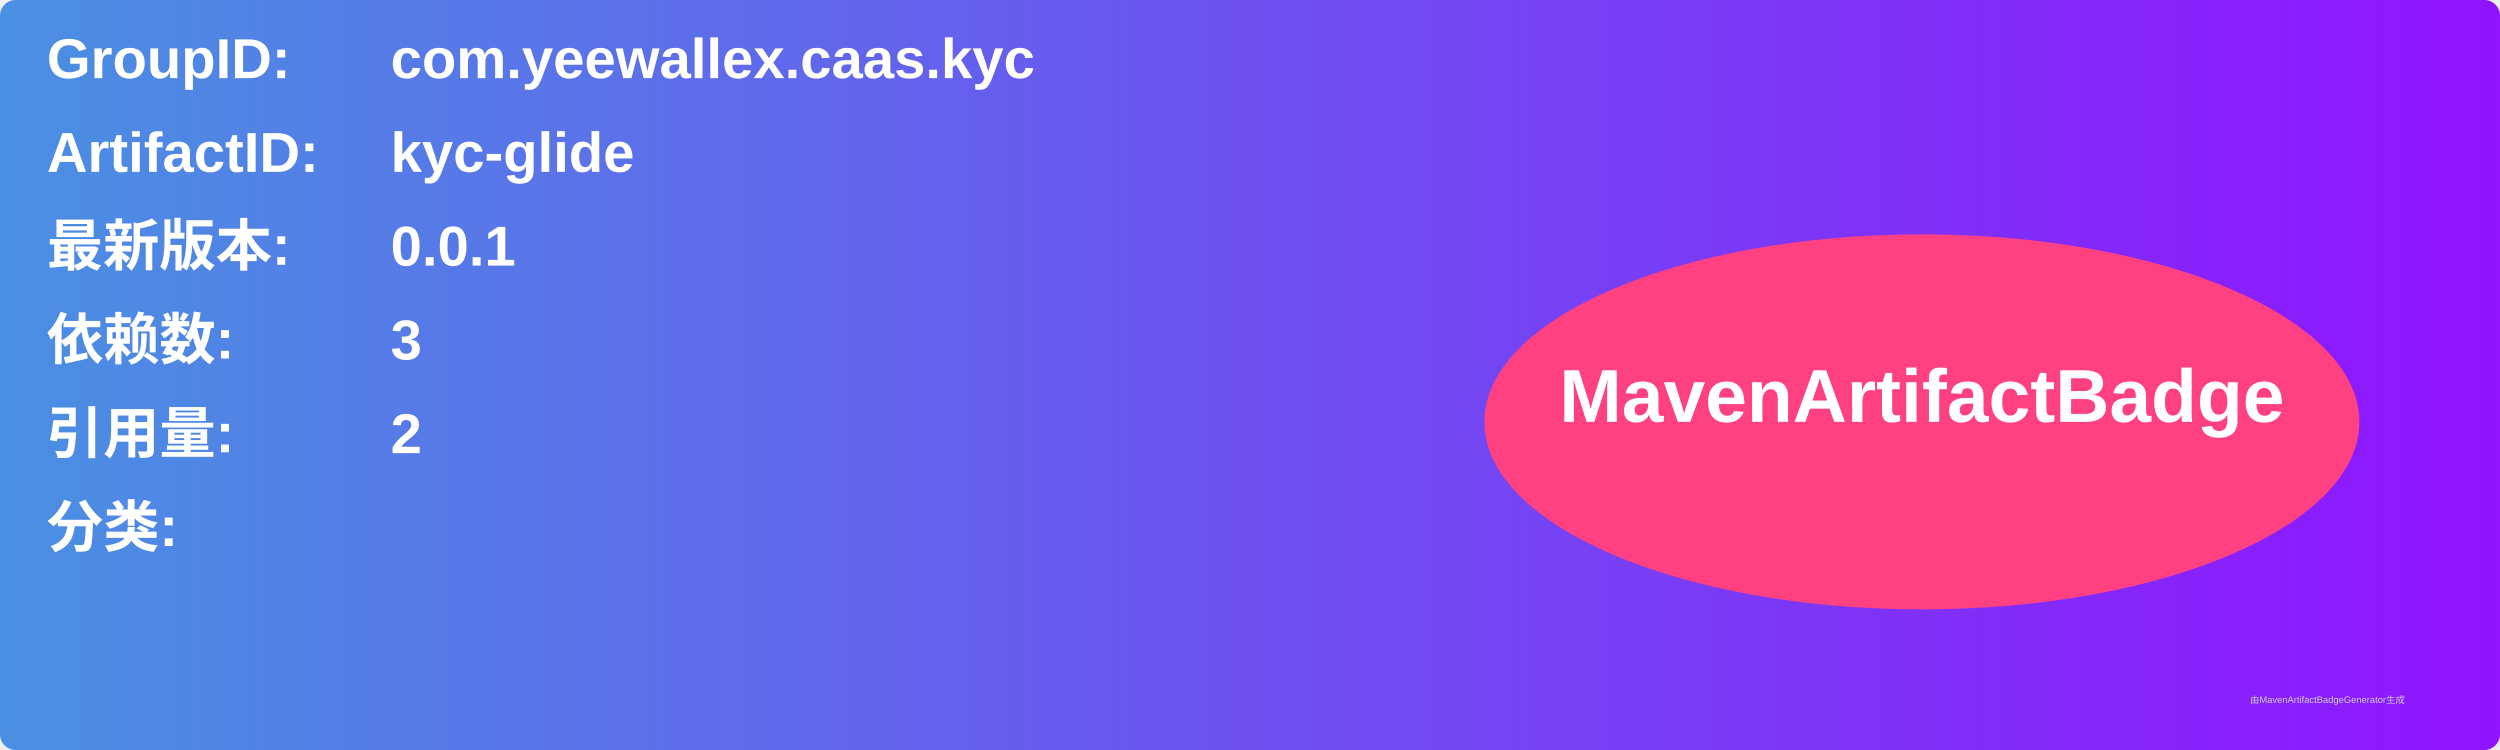
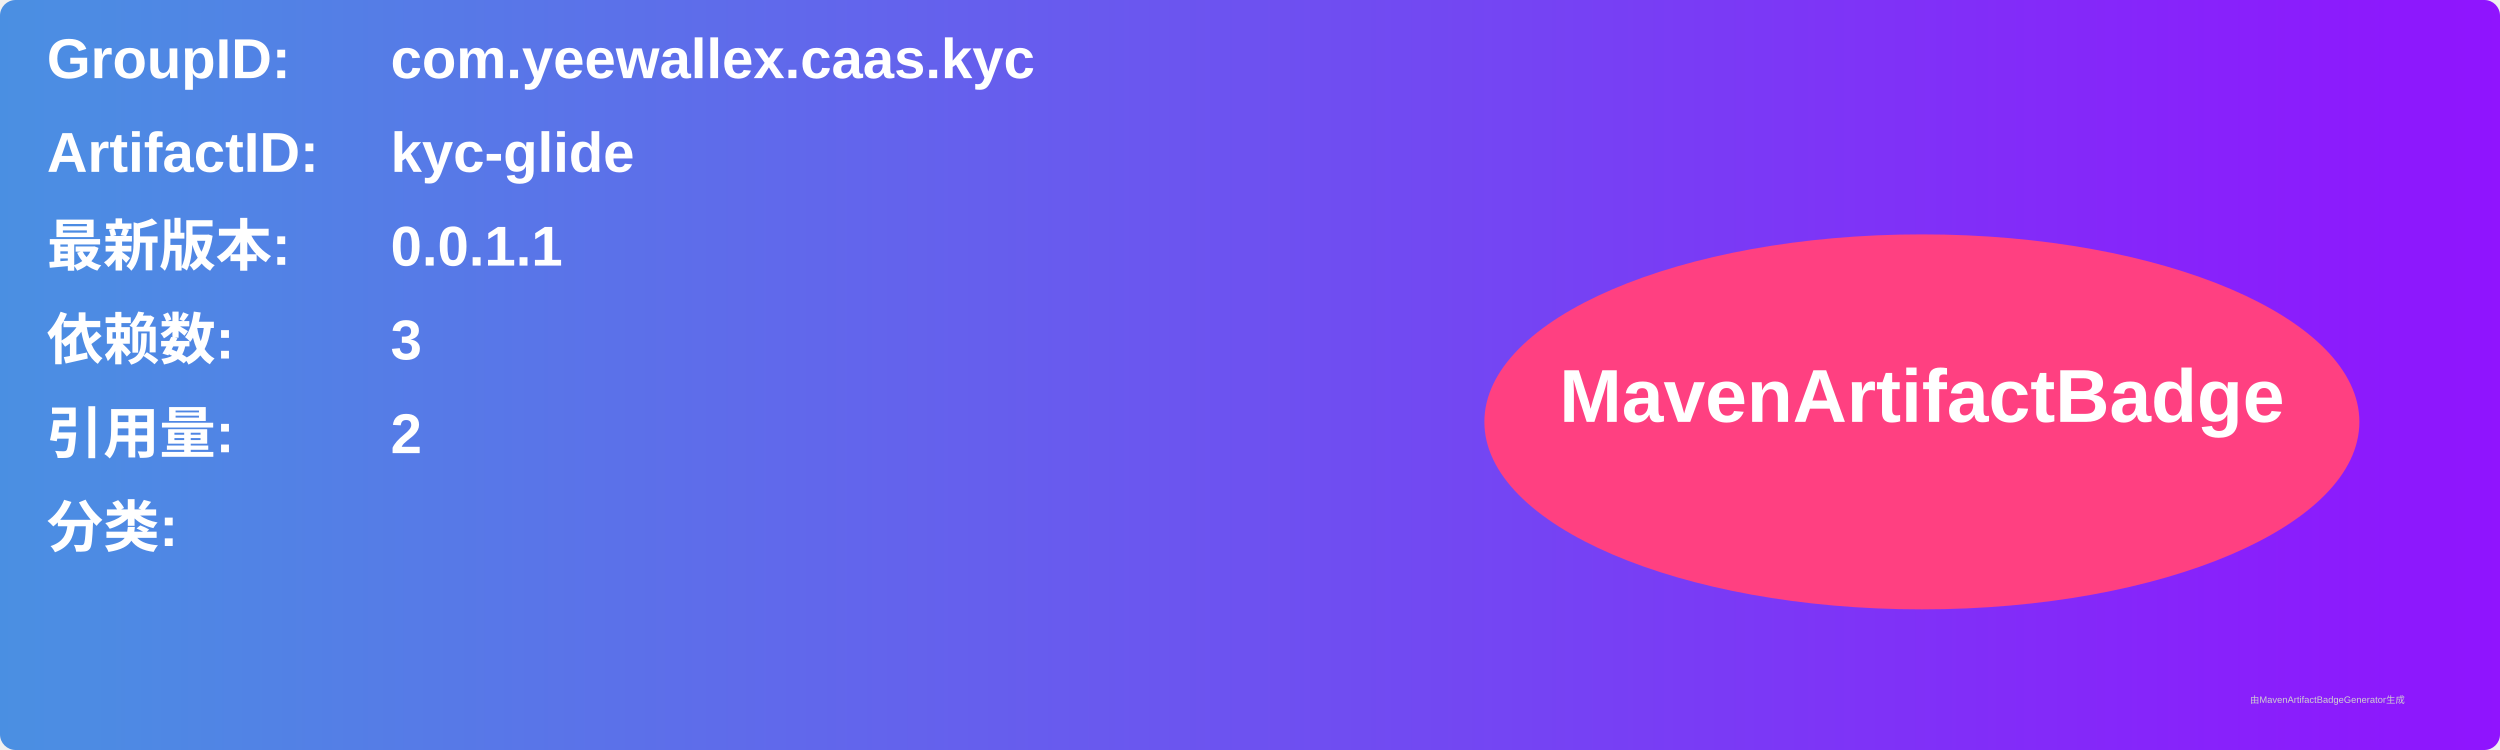
<svg xmlns="http://www.w3.org/2000/svg" width="800" height="240" viewBox="0 0 800 240">
  <linearGradient id="grad" x1="0%" y1="0%" x2="100%" y2="0%">
    <stop offset="0%" stop-color="#4a90e2" />
    <stop offset="100%" stop-color="#9013fe" />
  </linearGradient>
  <rect width="100%" height="100%" rx="5" ry="5" fill="url(#grad)" />
  <g transform="translate(15, 15)">
    <text x="0" y="10" font-family="Arial" font-size="18" fill="white" font-weight="bold" width="260">GroupID:</text>
    <text x="110" y="10" font-family="Arial" font-size="18" fill="white" font-weight="bold" width="460">com.yeewallex.caas.kyc</text>
    <text x="0" y="40" font-family="Arial" font-size="18" fill="white" font-weight="bold" width="260">ArtifactID:</text>
    <text x="110" y="40" font-family="Arial" font-size="18" fill="white" font-weight="bold" width="460">kyc-glide</text>
    <text x="0" y="70" font-family="Arial" font-size="18" fill="white" font-weight="bold">最新版本:</text>
    <text x="110" y="70" font-family="Arial" font-size="18" fill="white" font-weight="bold">
-       <tspan font-weight="bold">0.0.1</tspan>
+       <tspan font-weight="bold">0.0.1.1</tspan>
    </text>
    <text x="0" y="100" font-family="Arial" font-size="18" fill="white" font-weight="bold">依赖数: </text>
    <text x="110" y="100" font-family="Arial" font-size="18" fill="white">
      <tspan font-weight="bold">3</tspan>
    </text>
    <text x="0" y="130" font-family="Arial" font-size="18" fill="white" font-weight="bold">引用量: </text>
    <text x="110" y="130" font-family="Arial" font-size="18" fill="white">
      <tspan font-weight="bold">2</tspan>
    </text>
    <text x="0" y="160" font-family="Arial" font-size="18" fill="white" font-weight="bold">分类:</text>
    <text x="10" y="190" font-family="Arial" font-size="10" fill="white">
      <tspan font-weight="bold" />
    </text>
    <ellipse cx="600" cy="120" rx="140" ry="60" fill="#ff4081" />
    <text x="600" y="120" text-anchor="middle" font-family="Arial" font-size="24" fill="white" font-weight="bold">MavenArtifactBadge</text>
  </g>
  <text x="720" y="225" font-family="Arial" font-size="3" fill="#d0d0d0">由MavenArtifactBadgeGenerator生成</text>
</svg>
